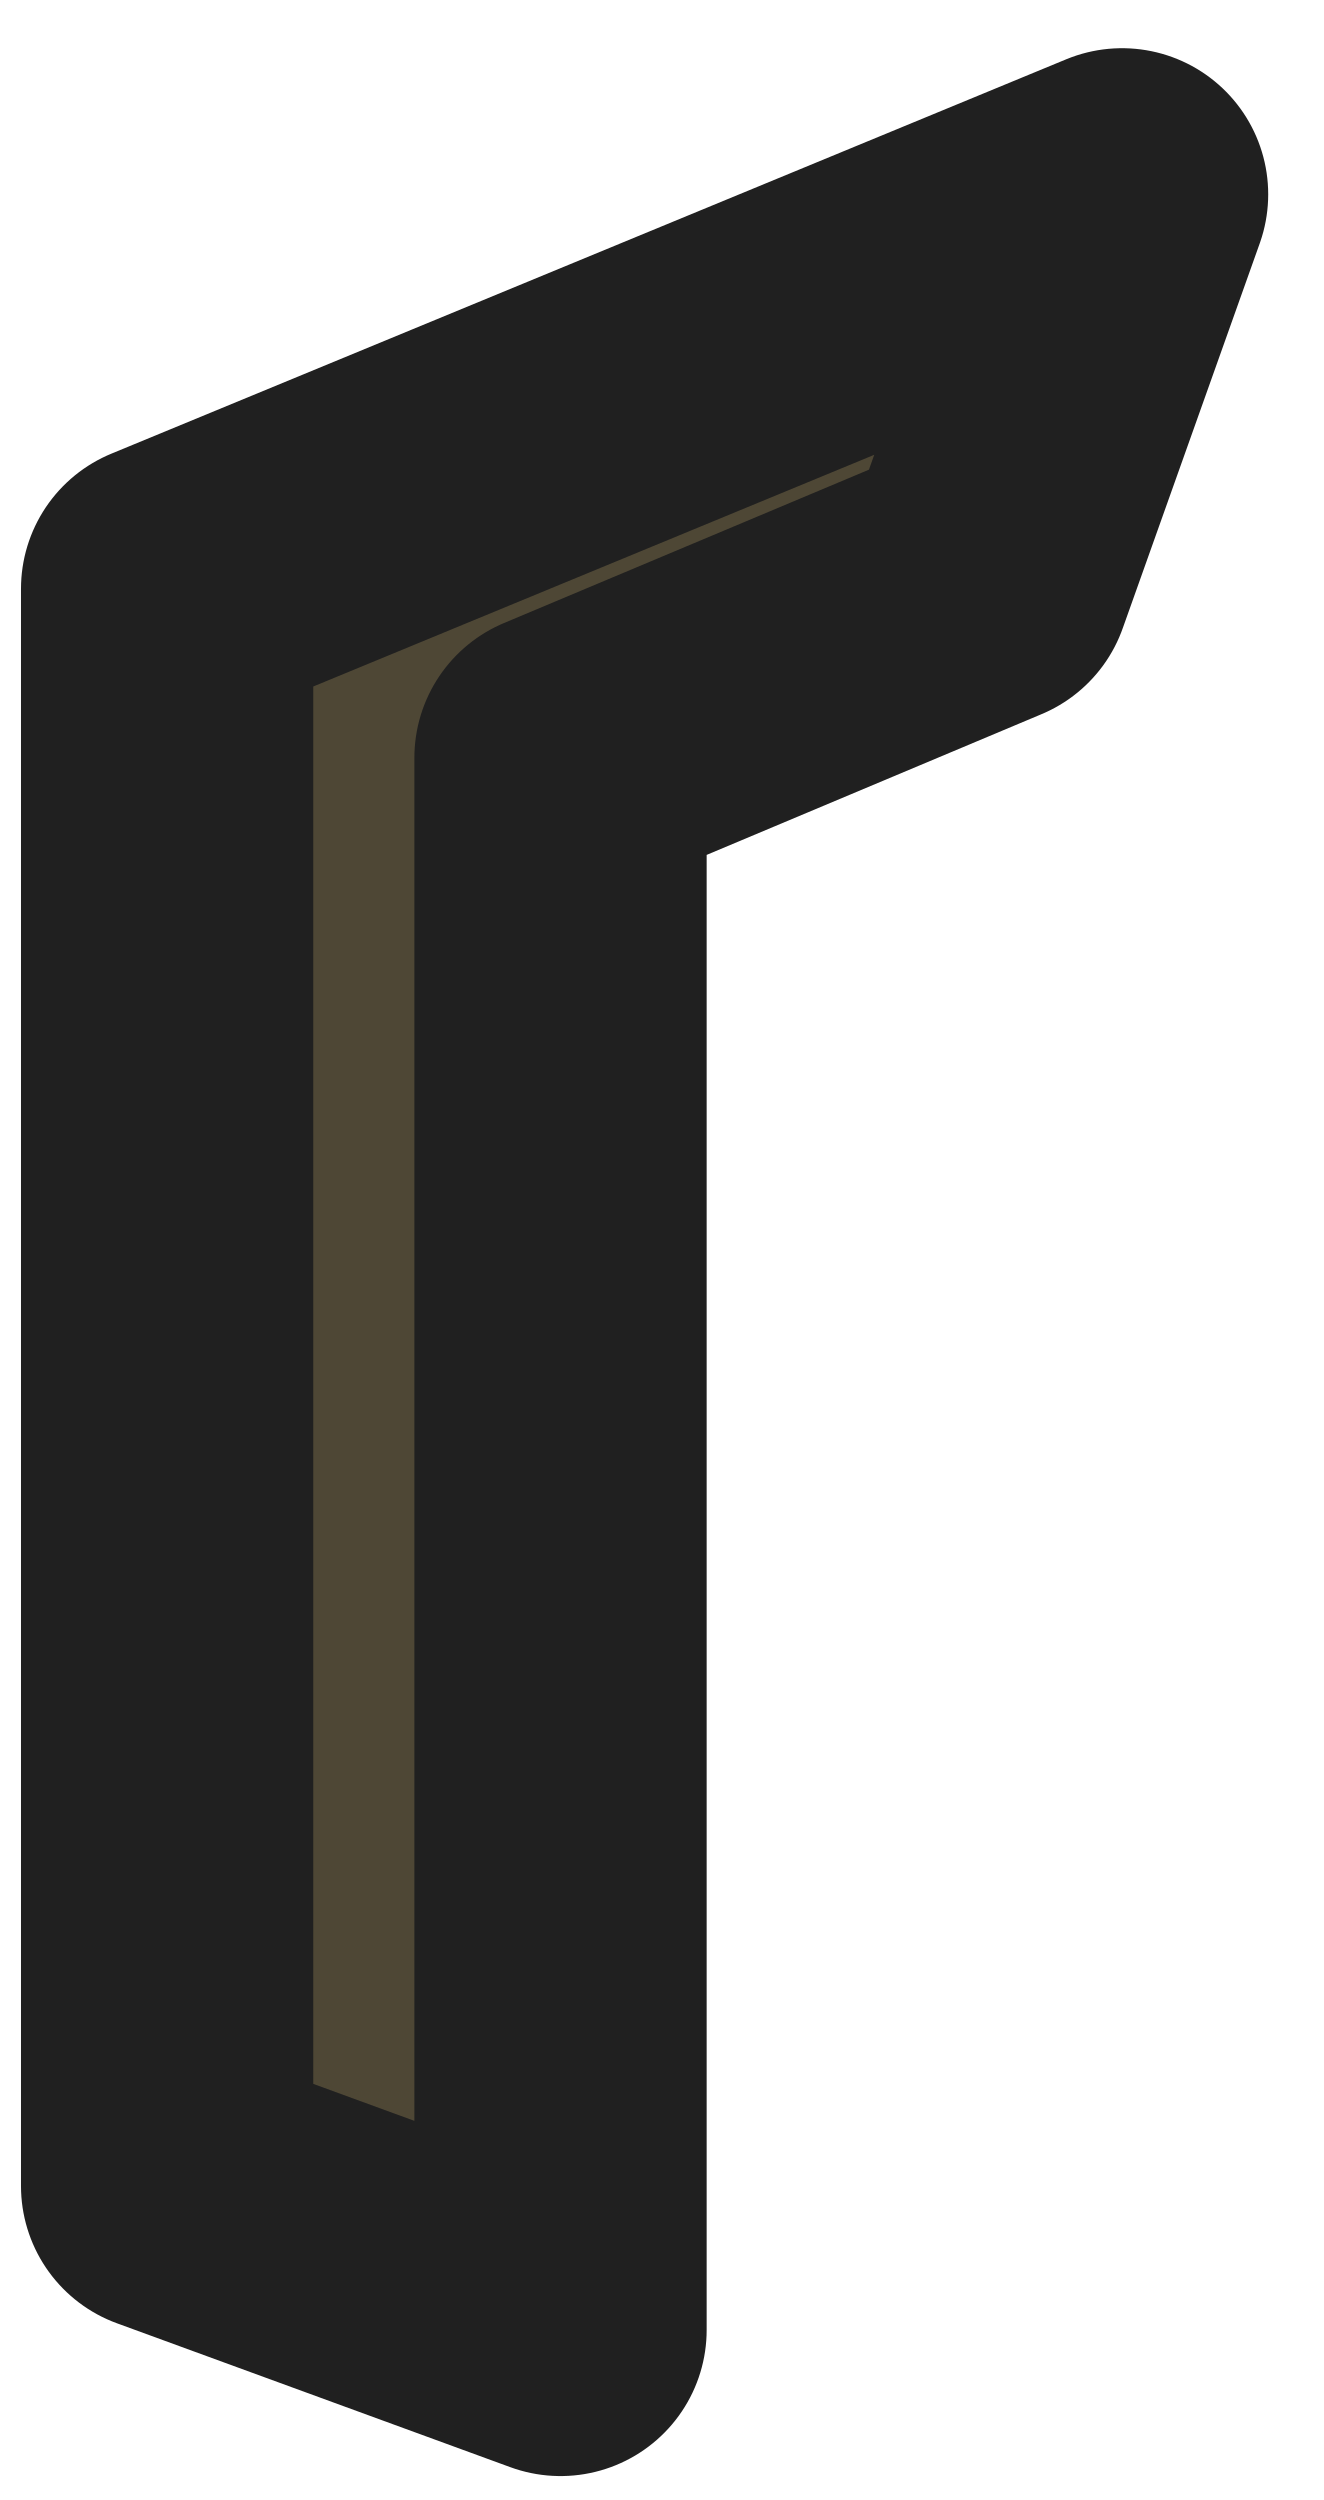
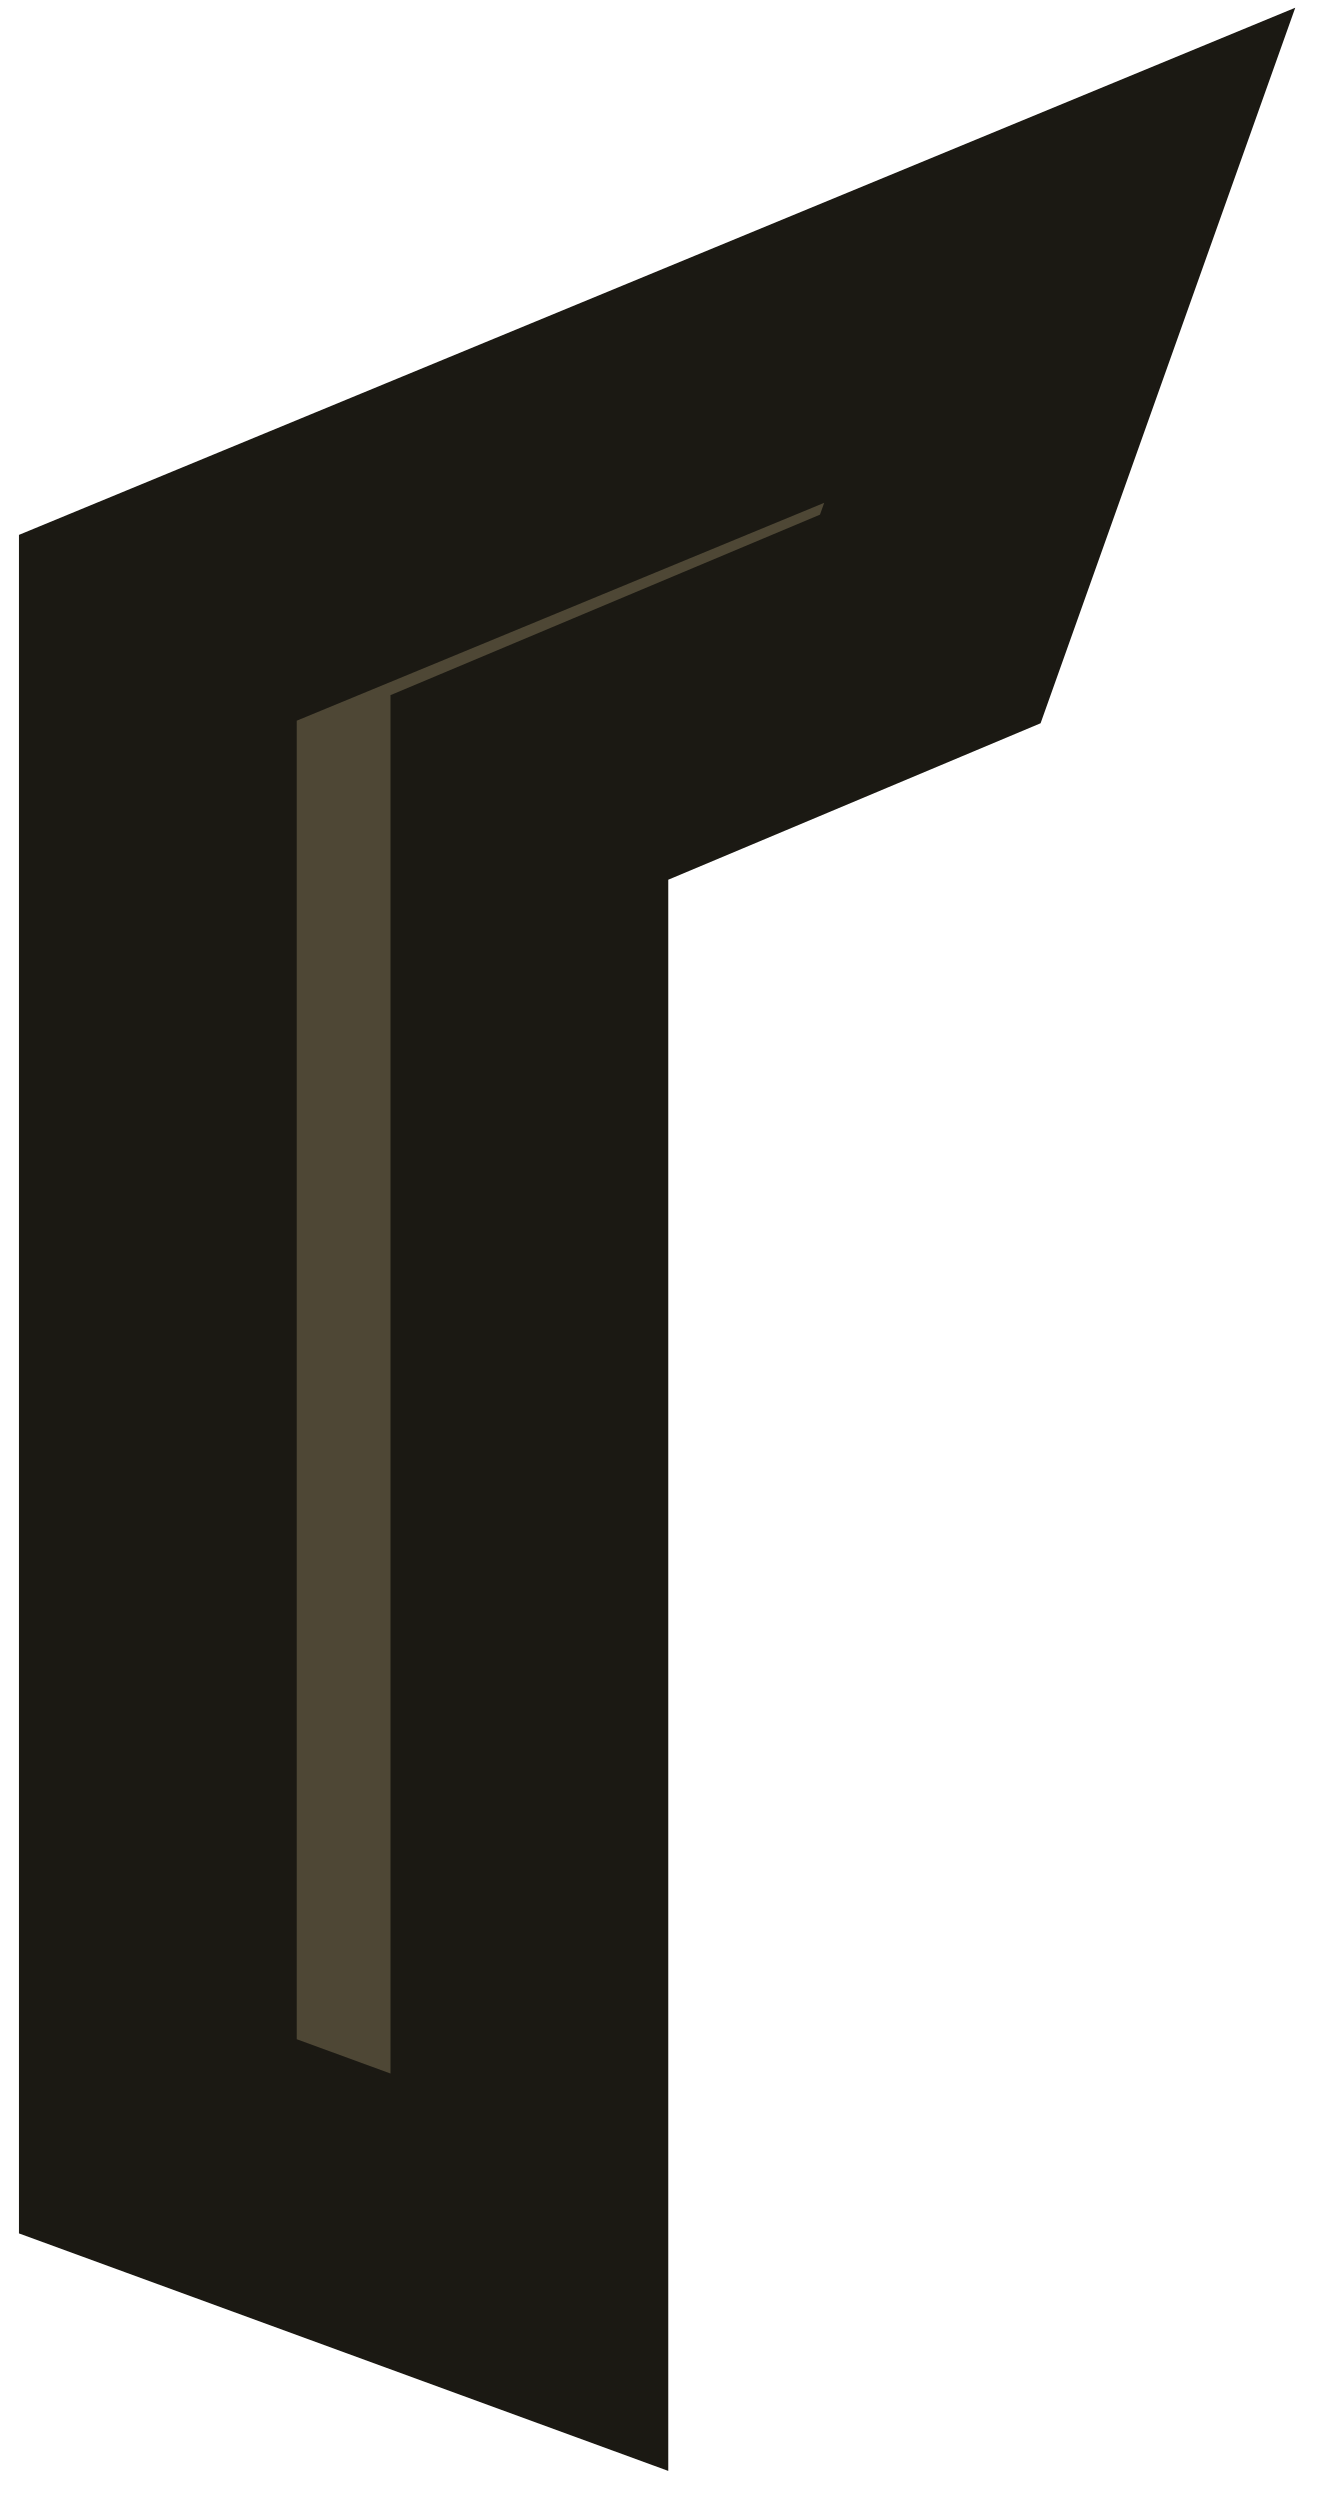
- <svg xmlns="http://www.w3.org/2000/svg" width="18" height="34" viewBox="0 0 18 34" fill="none">
-   <path d="M15.26 2.643L2.273 8.007L2.273 29.73L7.623 31.687L7.623 10.306L13.396 7.88L15.26 2.643Z" fill="#4E4735" stroke="#202020" stroke-width="3.975" stroke-linejoin="round" />
+ <svg xmlns="http://www.w3.org/2000/svg" width="19" height="36" viewBox="0 0 19 36" fill="none">
+   <path d="M15.26 3.676L2.273 9.04L2.273 30.763L7.623 32.72L7.623 11.339L13.396 8.913L15.26 3.676Z" fill="#4E4735" stroke="#1B1913" stroke-width="4" stroke-miterlimit="3.994" />
</svg>
